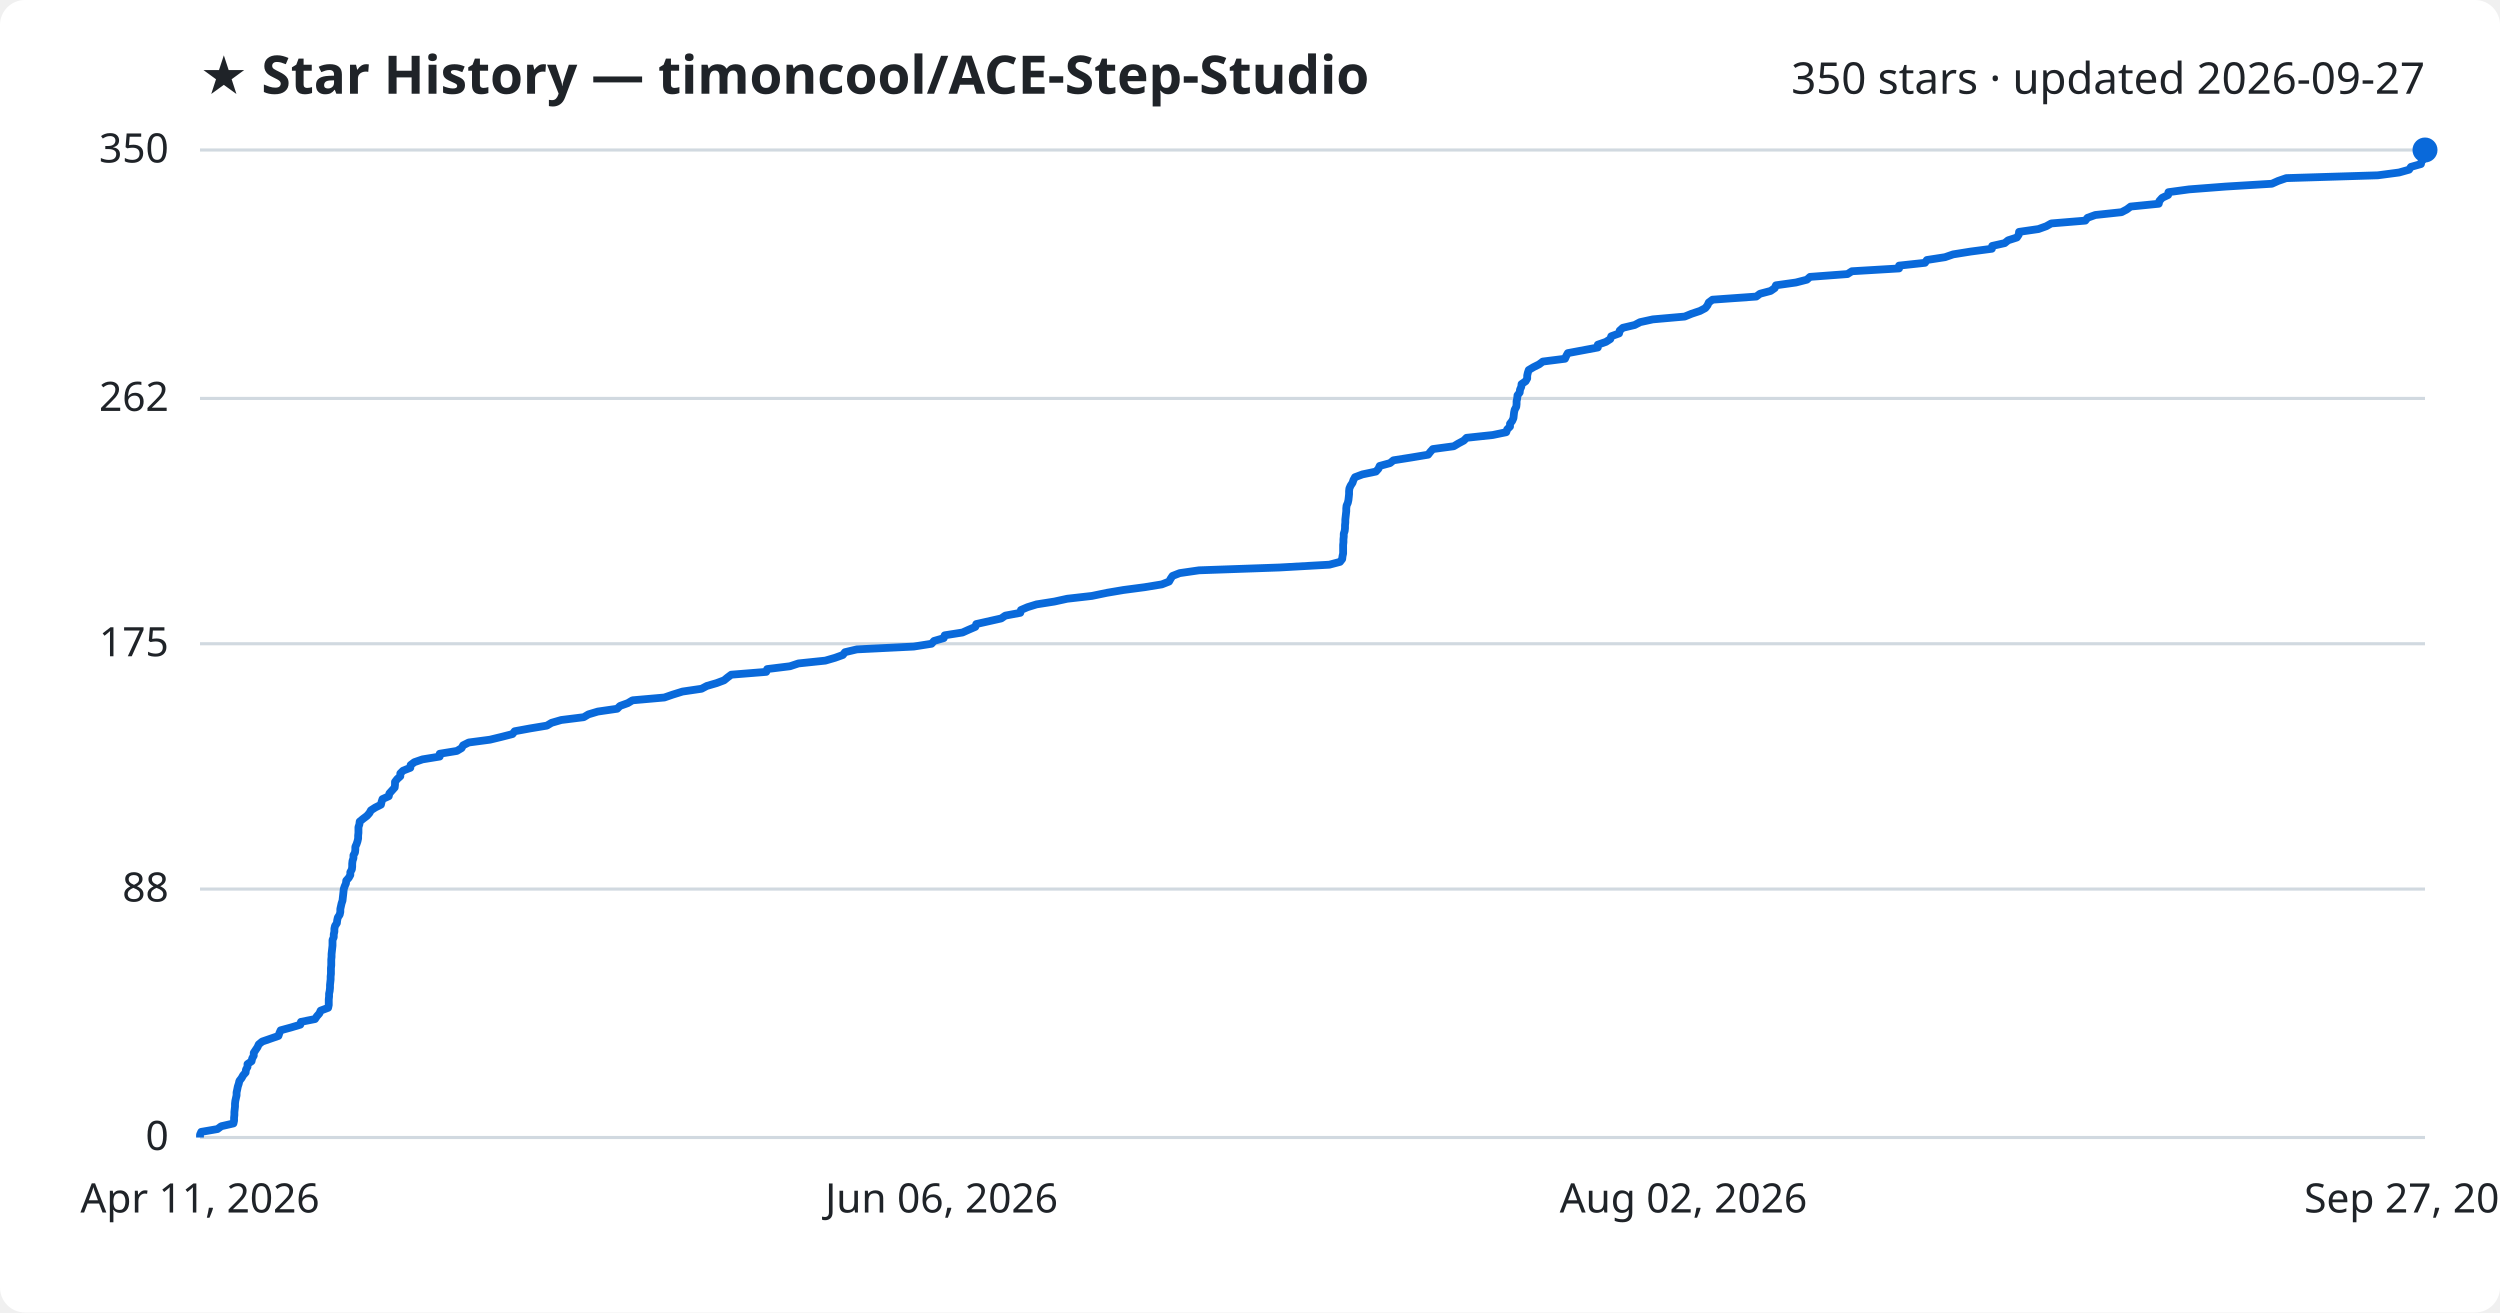
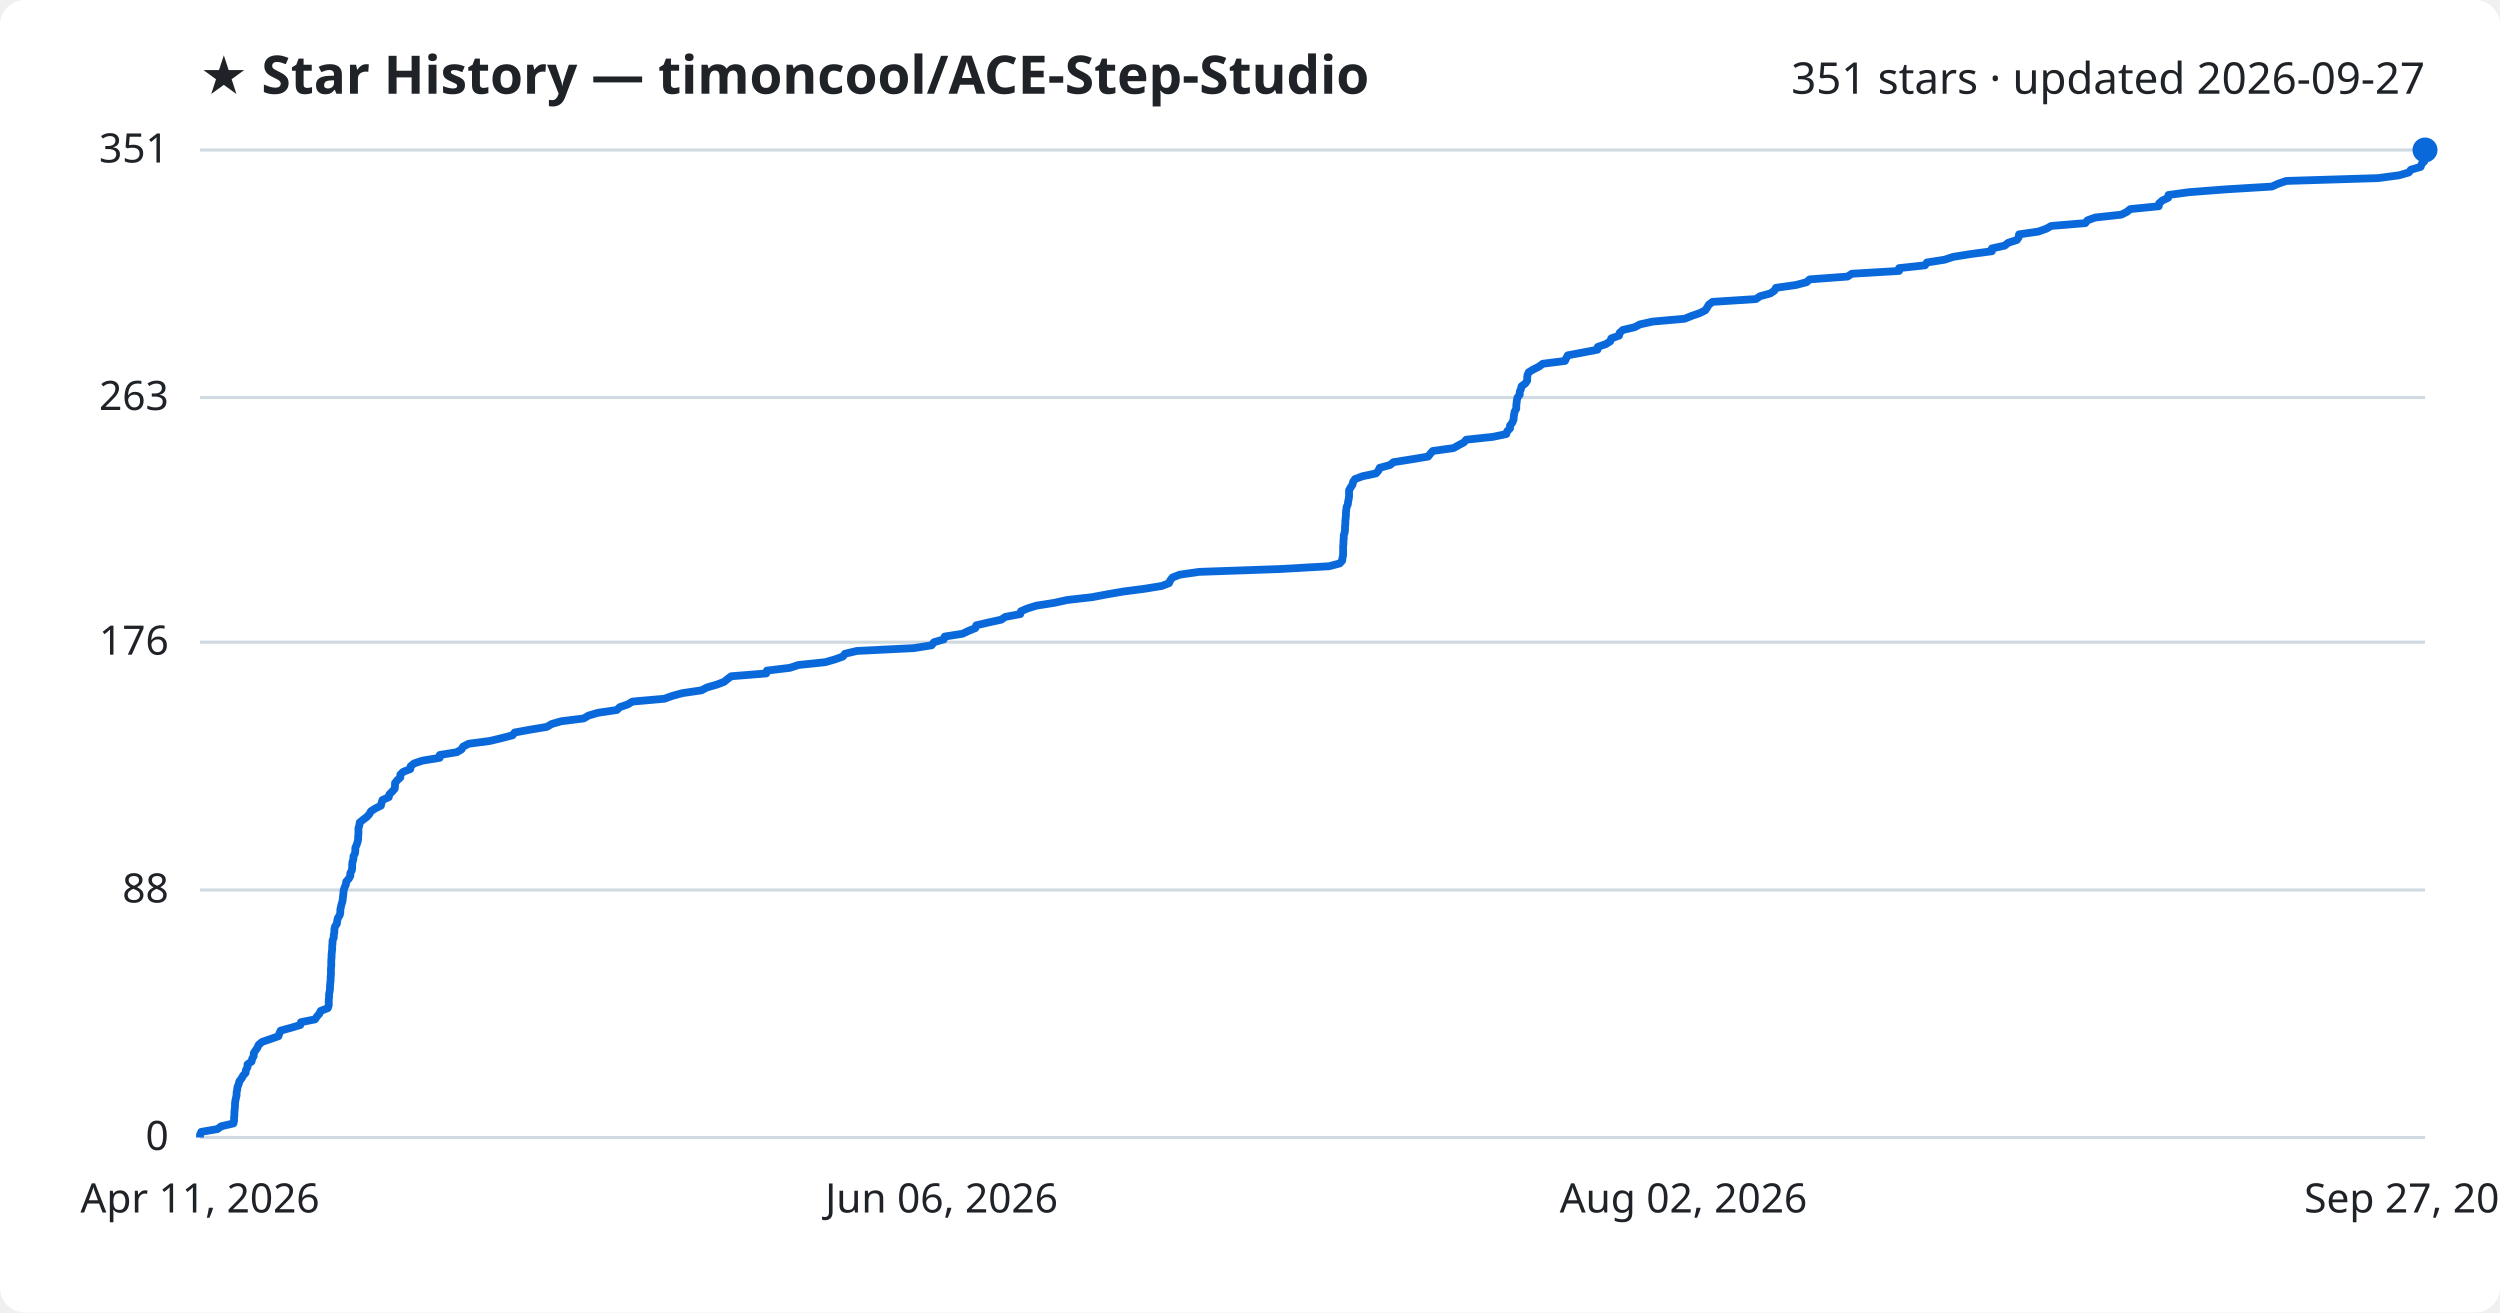
<svg xmlns="http://www.w3.org/2000/svg" viewBox="0 0 800 420" font-family="Segoe UI, sans-serif">
  <rect width="800" height="420" fill="#ffffff" rx="8" />
  <text x="64" y="30" fill="#1f2328" font-size="17" font-weight="700">★ Star History — timoncool/ACE-Step-Studio</text>
-   <text x="776" y="30" fill="#1f2328" font-size="14" text-anchor="end">350 stars · updated 2026-09-27</text>
+   <text x="776" y="30" fill="#1f2328" font-size="14" text-anchor="end">351 stars · updated 2026-09-27</text>
  <line x1="64" y1="364.0" x2="776" y2="364.0" stroke="#d1d9e0" stroke-width="1" />
  <text x="54" y="368.0" fill="#1f2328" font-size="13" text-anchor="end">0</text>
-   <line x1="64" y1="284.5" x2="776" y2="284.5" stroke="#d1d9e0" stroke-width="1" />
-   <text x="54" y="288.5" fill="#1f2328" font-size="13" text-anchor="end">88</text>
-   <line x1="64" y1="206.0" x2="776" y2="206.0" stroke="#d1d9e0" stroke-width="1" />
-   <text x="54" y="210.0" fill="#1f2328" font-size="13" text-anchor="end">175</text>
-   <line x1="64" y1="127.5" x2="776" y2="127.5" stroke="#d1d9e0" stroke-width="1" />
-   <text x="54" y="131.5" fill="#1f2328" font-size="13" text-anchor="end">262</text>
+   <line x1="64" y1="284.8" x2="776" y2="284.8" stroke="#d1d9e0" stroke-width="1" />
+   <text x="54" y="288.8" fill="#1f2328" font-size="13" text-anchor="end">88</text>
+   <line x1="64" y1="205.5" x2="776" y2="205.5" stroke="#d1d9e0" stroke-width="1" />
+   <text x="54" y="209.5" fill="#1f2328" font-size="13" text-anchor="end">176</text>
+   <line x1="64" y1="127.2" x2="776" y2="127.2" stroke="#d1d9e0" stroke-width="1" />
+   <text x="54" y="131.2" fill="#1f2328" font-size="13" text-anchor="end">263</text>
  <line x1="64" y1="48.0" x2="776" y2="48.0" stroke="#d1d9e0" stroke-width="1" />
-   <text x="54" y="52.0" fill="#1f2328" font-size="13" text-anchor="end">350</text>
-   <path d="M64.0,364.0 L64.0,363.1 L64.4,362.2 L69.6,361.3 L70.8,360.4 L74.7,359.5 L74.9,358.6 L74.9,357.7 L75.0,356.8 L75.0,355.9 L75.1,355.0 L75.2,354.1 L75.2,353.2 L75.3,352.3 L75.5,351.4 L75.7,350.5 L75.7,349.6 L75.9,348.7 L76.1,347.7 L76.4,346.8 L76.6,345.9 L77.3,345.0 L77.8,344.1 L78.6,343.2 L78.7,342.3 L79.2,341.4 L79.2,340.5 L80.5,339.6 L80.7,338.7 L81.2,337.8 L81.2,336.9 L81.8,336.0 L82.4,335.1 L82.8,334.2 L83.9,333.3 L86.5,332.4 L89.1,331.5 L89.4,330.6 L89.8,329.7 L93.1,328.8 L96.1,327.9 L96.3,327.0 L100.8,326.1 L101.4,325.2 L102.2,324.3 L102.6,323.4 L105.0,322.5 L105.2,321.6 L105.2,320.7 L105.2,319.8 L105.3,318.9 L105.3,318.0 L105.5,317.1 L105.6,316.1 L105.6,315.2 L105.7,314.3 L105.8,313.4 L105.8,312.5 L105.9,311.6 L105.9,310.7 L105.9,309.8 L106.0,308.9 L106.0,308.0 L106.0,307.1 L106.1,306.2 L106.1,305.3 L106.2,304.4 L106.3,303.5 L106.4,302.6 L106.4,301.7 L106.4,300.8 L106.8,299.9 L106.8,299.0 L107.0,298.1 L107.0,297.2 L107.2,296.3 L107.8,295.4 L107.9,294.5 L108.1,293.6 L108.7,292.7 L108.9,291.8 L108.9,290.9 L109.1,290.0 L109.3,289.1 L109.6,288.2 L109.7,287.3 L109.8,286.4 L109.9,285.5 L110.0,284.5 L110.3,283.6 L110.7,282.7 L110.8,281.8 L111.6,280.9 L112.1,280.0 L112.1,279.1 L112.6,278.2 L112.7,277.3 L112.7,276.4 L112.8,275.5 L113.1,274.6 L113.1,273.7 L113.6,272.8 L113.7,271.9 L113.7,271.0 L114.1,270.1 L114.4,269.2 L114.6,268.3 L114.6,267.4 L114.7,266.5 L114.7,265.6 L114.7,264.7 L115.0,263.8 L115.1,262.9 L116.2,262.0 L117.4,261.1 L118.2,260.2 L118.7,259.3 L120.1,258.4 L121.9,257.5 L122.1,256.6 L122.4,255.7 L124.4,254.8 L124.6,253.9 L125.5,252.9 L126.3,252.0 L126.4,251.1 L126.4,250.2 L127.1,249.3 L128.1,248.4 L128.1,247.5 L129.0,246.6 L131.3,245.7 L131.4,244.8 L132.6,243.9 L135.2,243.0 L140.7,242.1 L140.7,241.2 L146.2,240.3 L147.7,239.4 L148.2,238.5 L150.0,237.6 L156.8,236.7 L160.5,235.8 L164.0,234.9 L164.7,234.0 L169.6,233.1 L175.0,232.2 L176.5,231.3 L179.6,230.4 L186.8,229.5 L188.3,228.6 L191.3,227.7 L197.5,226.8 L198.4,225.9 L200.9,225.0 L202.4,224.1 L212.6,223.2 L215.2,222.3 L218.4,221.3 L224.5,220.4 L226.2,219.5 L229.3,218.6 L231.7,217.7 L232.8,216.8 L234.0,215.9 L245.2,215.0 L245.5,214.1 L252.8,213.2 L255.5,212.3 L264.1,211.4 L267.2,210.5 L269.7,209.6 L270.4,208.7 L274.2,207.8 L292.4,206.9 L298.1,206.0 L298.9,205.1 L302.0,204.2 L302.3,203.3 L308.0,202.4 L310.0,201.5 L312.1,200.6 L312.4,199.7 L316.4,198.8 L320.4,197.9 L321.7,197.0 L326.5,196.1 L326.7,195.2 L328.8,194.3 L331.7,193.4 L337.4,192.5 L341.5,191.6 L349.4,190.7 L354.2,189.7 L359.5,188.8 L366.3,187.9 L371.8,187.0 L374.1,186.1 L374.6,185.2 L375.2,184.3 L377.5,183.4 L383.7,182.5 L409.4,181.6 L425.4,180.7 L428.8,179.8 L429.5,178.9 L429.6,178.0 L429.8,177.1 L429.8,176.2 L429.8,175.3 L429.8,174.4 L429.9,173.5 L429.9,172.6 L430.0,171.7 L430.0,170.8 L430.3,169.9 L430.4,169.0 L430.4,168.1 L430.5,167.2 L430.5,166.3 L430.6,165.4 L430.7,164.5 L430.8,163.6 L430.8,162.7 L430.9,161.8 L431.3,160.9 L431.5,160.0 L431.6,159.1 L431.7,158.1 L431.7,157.2 L431.8,156.3 L432.2,155.4 L432.8,154.5 L433.1,153.6 L433.6,152.7 L436.0,151.8 L440.3,150.9 L441.1,150.0 L441.5,149.1 L444.8,148.2 L445.9,147.3 L451.6,146.4 L457.0,145.5 L457.7,144.6 L458.5,143.7 L465.2,142.8 L466.7,141.9 L468.4,141.0 L469.3,140.1 L477.7,139.2 L482.0,138.3 L482.3,137.4 L483.2,136.5 L483.2,135.6 L483.9,134.7 L484.3,133.8 L484.4,132.9 L484.5,132.0 L484.7,131.1 L485.2,130.2 L485.3,129.3 L485.3,128.4 L485.5,127.5 L485.6,126.5 L486.3,125.6 L486.4,124.7 L486.8,123.8 L486.9,122.9 L488.2,122.0 L488.7,121.1 L488.7,120.2 L488.9,119.3 L489.2,118.4 L490.7,117.5 L492.5,116.6 L493.7,115.7 L500.8,114.8 L501.2,113.9 L501.7,113.0 L506.5,112.1 L511.3,111.2 L511.3,110.3 L513.9,109.4 L515.3,108.5 L515.6,107.6 L518.1,106.7 L518.3,105.8 L519.3,104.9 L523.1,104.0 L524.8,103.1 L528.9,102.2 L539.1,101.3 L541.3,100.4 L544.0,99.5 L545.7,98.6 L546.4,97.7 L546.8,96.8 L548.0,95.9 L562.0,94.9 L563.2,94.0 L566.6,93.1 L567.9,92.2 L568.3,91.3 L574.7,90.4 L578.2,89.5 L579.2,88.6 L591.2,87.7 L592.6,86.8 L607.7,85.9 L607.7,85.0 L616.0,84.1 L616.6,83.2 L622.4,82.3 L625.0,81.4 L630.6,80.5 L637.4,79.6 L637.5,78.7 L641.5,77.8 L642.6,76.9 L645.4,76.0 L646.0,75.1 L646.1,74.2 L652.3,73.3 L654.8,72.4 L656.4,71.5 L667.3,70.6 L668.0,69.7 L670.5,68.8 L678.9,67.9 L680.6,67.0 L681.8,66.1 L690.8,65.2 L691.0,64.3 L691.9,63.3 L693.8,62.4 L693.9,61.5 L700.5,60.6 L712.2,59.7 L727.0,58.8 L729.0,57.9 L731.6,57.0 L760.9,56.1 L767.7,55.2 L770.9,54.3 L771.5,53.4 L774.7,52.5 L774.9,51.6 L775.8,50.7 L775.9,49.8 L775.9,48.9 L776.0,48.0 L776.0,48.0" fill="none" stroke="#0969da" stroke-width="2.5" stroke-linejoin="round" />
+   <text x="54" y="52.0" fill="#1f2328" font-size="13" text-anchor="end">351</text>
+   <path d="M64.0,364.0 L64.0,363.1 L64.4,362.2 L69.6,361.3 L70.8,360.4 L74.7,359.5 L74.9,358.6 L74.9,357.7 L75.0,356.8 L75.0,355.9 L75.1,355.0 L75.2,354.1 L75.2,353.2 L75.3,352.3 L75.5,351.4 L75.7,350.5 L75.7,349.6 L75.9,348.7 L76.0,347.8 L76.4,346.9 L76.6,346.0 L77.3,345.1 L77.8,344.2 L78.6,343.3 L78.7,342.4 L79.2,341.5 L79.2,340.6 L80.5,339.7 L80.7,338.8 L81.2,337.9 L81.2,337.0 L81.8,336.1 L82.4,335.2 L82.8,334.3 L83.9,333.4 L86.5,332.5 L89.1,331.6 L89.4,330.7 L89.8,329.8 L93.1,328.9 L96.1,328.0 L96.3,327.1 L100.8,326.2 L101.4,325.3 L102.2,324.4 L102.6,323.5 L104.9,322.6 L105.2,321.7 L105.2,320.8 L105.2,319.9 L105.3,319.0 L105.3,318.1 L105.5,317.2 L105.6,316.3 L105.6,315.4 L105.7,314.5 L105.8,313.6 L105.8,312.7 L105.9,311.8 L105.9,310.9 L105.9,310.0 L106.0,309.1 L106.0,308.2 L106.0,307.3 L106.1,306.4 L106.1,305.5 L106.2,304.6 L106.3,303.7 L106.3,302.8 L106.4,301.9 L106.4,301.0 L106.8,300.1 L106.8,299.2 L107.0,298.3 L107.0,297.4 L107.2,296.5 L107.8,295.6 L107.9,294.7 L108.1,293.8 L108.7,292.9 L108.9,292.0 L108.9,291.1 L109.1,290.2 L109.3,289.3 L109.6,288.4 L109.7,287.5 L109.8,286.6 L109.9,285.7 L110.0,284.8 L110.3,283.9 L110.7,283.0 L110.8,282.1 L111.6,281.2 L112.1,280.3 L112.1,279.4 L112.6,278.5 L112.7,277.6 L112.7,276.7 L112.8,275.8 L113.1,274.9 L113.1,274.0 L113.6,273.1 L113.7,272.2 L113.7,271.3 L114.1,270.4 L114.4,269.5 L114.6,268.6 L114.6,267.7 L114.7,266.8 L114.7,265.9 L114.7,265.0 L115.0,264.1 L115.1,263.2 L116.2,262.3 L117.4,261.4 L118.2,260.5 L118.7,259.6 L120.1,258.7 L121.9,257.8 L122.1,256.9 L122.4,256.0 L124.4,255.1 L124.6,254.2 L125.5,253.3 L126.3,252.4 L126.4,251.5 L126.4,250.6 L127.1,249.7 L128.1,248.8 L128.1,247.9 L129.0,247.0 L131.3,246.1 L131.4,245.2 L132.5,244.3 L135.2,243.4 L140.7,242.5 L140.7,241.6 L146.2,240.7 L147.7,239.8 L148.2,238.9 L150.0,238.0 L156.8,237.1 L160.5,236.2 L164.0,235.3 L164.7,234.4 L169.6,233.5 L175.0,232.6 L176.5,231.7 L179.6,230.8 L186.8,229.9 L188.3,229.0 L191.3,228.1 L197.4,227.2 L198.3,226.3 L200.9,225.4 L202.4,224.5 L212.6,223.6 L215.1,222.7 L218.4,221.8 L224.5,220.9 L226.2,220.0 L229.3,219.1 L231.7,218.2 L232.8,217.3 L234.0,216.4 L245.2,215.5 L245.4,214.6 L252.8,213.7 L255.5,212.8 L264.1,211.9 L267.2,211.0 L269.7,210.1 L270.4,209.2 L274.2,208.3 L292.4,207.4 L298.1,206.5 L298.9,205.5 L302.0,204.6 L302.3,203.7 L308.0,202.8 L309.9,201.9 L312.1,201.0 L312.4,200.1 L316.3,199.2 L320.4,198.3 L321.7,197.4 L326.5,196.5 L326.7,195.6 L328.8,194.7 L331.7,193.8 L337.4,192.9 L341.5,192.0 L349.4,191.1 L354.2,190.2 L359.4,189.3 L366.3,188.4 L371.8,187.5 L374.1,186.6 L374.5,185.7 L375.2,184.8 L377.5,183.9 L383.7,183.0 L409.4,182.1 L425.3,181.2 L428.7,180.3 L429.5,179.4 L429.6,178.5 L429.8,177.6 L429.8,176.7 L429.8,175.8 L429.8,174.9 L429.9,174.0 L429.9,173.1 L430.0,172.2 L430.0,171.3 L430.3,170.4 L430.4,169.5 L430.4,168.6 L430.5,167.7 L430.5,166.8 L430.6,165.9 L430.7,165.0 L430.7,164.1 L430.8,163.2 L430.9,162.3 L431.3,161.4 L431.4,160.5 L431.6,159.6 L431.7,158.7 L431.7,157.8 L431.7,156.9 L432.2,156.0 L432.8,155.1 L433.0,154.2 L433.6,153.3 L436.0,152.4 L440.3,151.5 L441.1,150.6 L441.5,149.7 L444.8,148.8 L445.9,147.9 L451.6,147.0 L457.0,146.1 L457.7,145.2 L458.5,144.3 L465.1,143.4 L466.7,142.5 L468.4,141.6 L469.2,140.7 L477.7,139.8 L482.0,138.9 L482.3,138.0 L483.2,137.1 L483.2,136.2 L483.9,135.3 L484.3,134.4 L484.4,133.5 L484.5,132.6 L484.7,131.7 L485.2,130.8 L485.2,129.9 L485.3,129.0 L485.4,128.1 L485.6,127.2 L486.3,126.3 L486.3,125.4 L486.7,124.5 L486.9,123.6 L488.1,122.7 L488.7,121.8 L488.7,120.9 L488.8,120.0 L489.2,119.1 L490.7,118.2 L492.5,117.3 L493.7,116.4 L500.8,115.5 L501.2,114.6 L501.7,113.7 L506.5,112.8 L511.2,111.9 L511.3,111.0 L513.9,110.1 L515.3,109.2 L515.6,108.3 L518.1,107.4 L518.3,106.5 L519.3,105.6 L523.1,104.7 L524.8,103.8 L528.9,102.9 L539.1,102.0 L541.3,101.1 L543.9,100.2 L545.7,99.3 L546.3,98.4 L546.8,97.5 L548.0,96.6 L561.9,95.7 L563.2,94.8 L566.5,93.9 L567.8,93.0 L568.3,92.1 L574.7,91.2 L578.1,90.3 L579.1,89.4 L591.2,88.5 L592.6,87.6 L607.7,86.7 L607.7,85.8 L616.0,84.9 L616.6,84.0 L622.3,83.1 L625.0,82.2 L630.6,81.3 L637.4,80.4 L637.4,79.5 L641.5,78.6 L642.6,77.7 L645.4,76.8 L646.0,75.9 L646.1,75.0 L652.3,74.1 L654.8,73.2 L656.4,72.3 L667.3,71.4 L668.0,70.5 L670.5,69.6 L678.8,68.7 L680.6,67.8 L681.7,66.9 L690.8,66.0 L690.9,65.1 L691.9,64.2 L693.8,63.3 L693.9,62.4 L700.5,61.5 L712.2,60.6 L727.0,59.7 L729.0,58.8 L731.6,57.9 L760.9,57.0 L767.7,56.1 L770.8,55.2 L771.5,54.3 L774.6,53.4 L774.9,52.5 L775.8,51.6 L775.9,50.7 L775.9,49.8 L776.0,48.9 L776.0,48.0 L776.0,48.0" fill="none" stroke="#0969da" stroke-width="2.5" stroke-linejoin="round" />
  <circle cx="776.0" cy="48.0" r="4" fill="#0969da" />
  <text x="64.0" y="388" fill="#1f2328" font-size="13" text-anchor="middle">Apr 11, 2026</text>
  <text x="301.3" y="388" fill="#1f2328" font-size="13" text-anchor="middle">Jun 06, 2026</text>
  <text x="538.7" y="388" fill="#1f2328" font-size="13" text-anchor="middle">Aug 02, 2026</text>
  <text x="776.0" y="388" fill="#1f2328" font-size="13" text-anchor="middle">Sep 27, 2026</text>
</svg>
